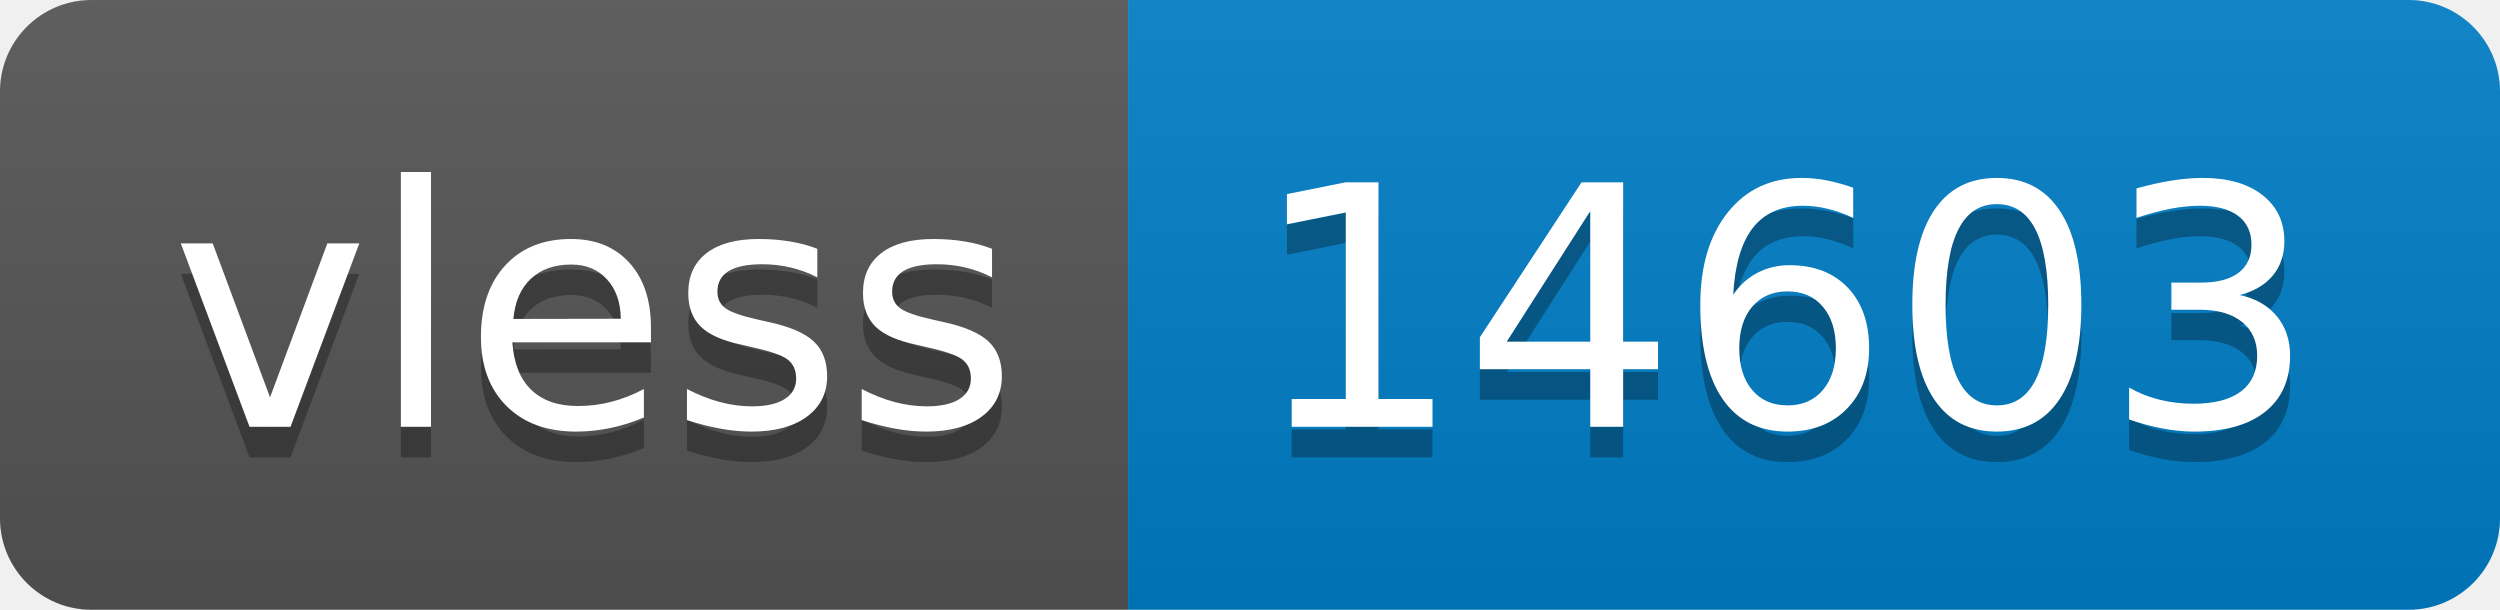
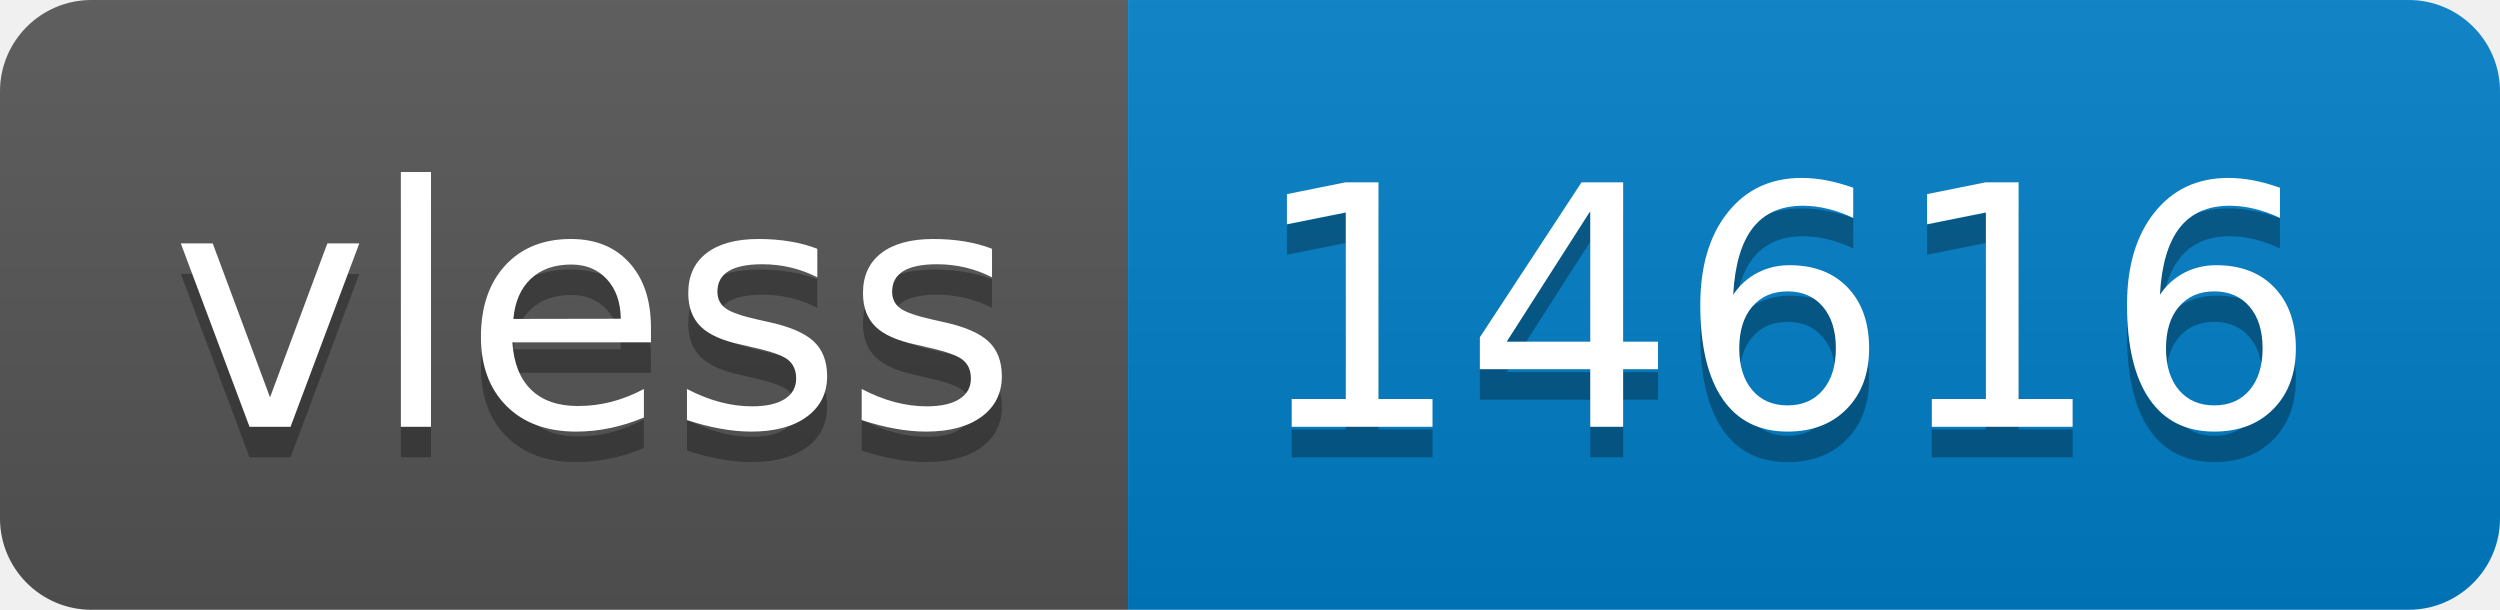
- <svg xmlns="http://www.w3.org/2000/svg" width="82" height="20" role="img" aria-label="vless: 14603">
+ <svg xmlns="http://www.w3.org/2000/svg" width="82" height="20" role="img" aria-label="vless: 14616">
  <linearGradient id="s" x2="0" y2="100%">
    <stop offset="0" stop-color="#bbb" stop-opacity=".1" />
    <stop offset="1" stop-opacity=".1" />
  </linearGradient>
  <clipPath id="r">
    <rect width="82" height="20" rx="3" fill="#fff" />
  </clipPath>
  <g clip-path="url(#r)">
    <rect width="37" height="20" fill="#555" />
    <rect x="37" width="45" height="20" fill="#007ec6" />
    <rect width="82" height="20" fill="url(#s)" />
  </g>
  <g fill="#fff" text-anchor="middle" font-family="Verdana,Geneva,DejaVu Sans,sans-serif" text-rendering="geometricPrecision" font-size="110">
    <text aria-hidden="true" x="195" y="150" fill="#010101" fill-opacity=".3" transform="scale(.1)" textLength="270">vless</text>
    <text x="195" y="140" transform="scale(.1)" fill="#fff" textLength="270">vless</text>
-     <text aria-hidden="true" x="585" y="150" fill="#010101" fill-opacity=".3" transform="scale(.1)" textLength="350">14603</text>
-     <text x="585" y="140" transform="scale(.1)" fill="#fff" textLength="350">14603</text>
+     <text aria-hidden="true" x="585" y="150" fill="#010101" fill-opacity=".3" transform="scale(.1)" textLength="350">14616</text>
+     <text x="585" y="140" transform="scale(.1)" fill="#fff" textLength="350">14616</text>
  </g>
</svg>
